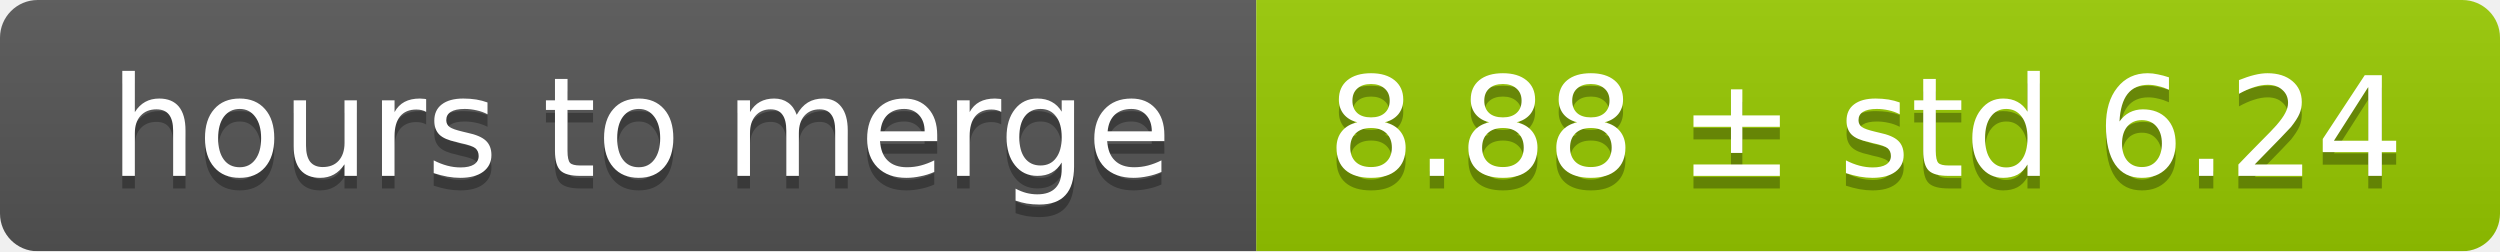
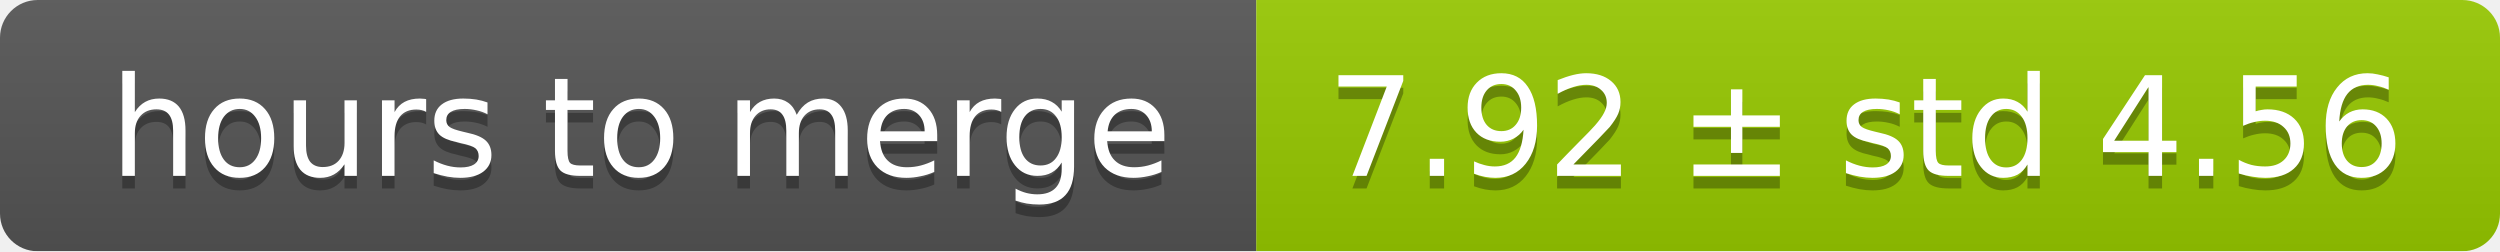
<svg xmlns="http://www.w3.org/2000/svg" width="199" height="20">
  <linearGradient id="smooth" x2="0" y2="100%">
    <stop offset="0" stop-color="#bbb" stop-opacity=".1" />
    <stop offset="1" stop-opacity=".1" />
  </linearGradient>
  <mask id="round">
    <rect width="199" height="20" rx="3" fill="#fff" />
  </mask>
  <g mask="url(#round)">
    <rect width="100" height="20" fill="#555" />
    <rect x="100" width="99" height="20" fill="#97ca00" />
    <rect width="199" height="20" fill="url(#smooth)" />
  </g>
  <g fill="#fff" text-anchor="middle" font-family="DejaVu Sans,Verdana,Geneva,sans-serif" font-size="11">
    <text x="51" y="15" fill="#010101" fill-opacity=".3">hours to merge</text>
    <text x="51" y="14">hours to merge</text>
-     <text x="148.5" y="15" fill="#010101" fill-opacity=".3">8.88 ± std 6.24</text>
-     <text x="148.5" y="14">8.88 ± std 6.24</text>
+     <text x="148.5" y="15" fill="#010101" fill-opacity=".3">7.92 ± std 4.56</text>
+     <text x="148.5" y="14">7.92 ± std 4.56</text>
  </g>
</svg>
